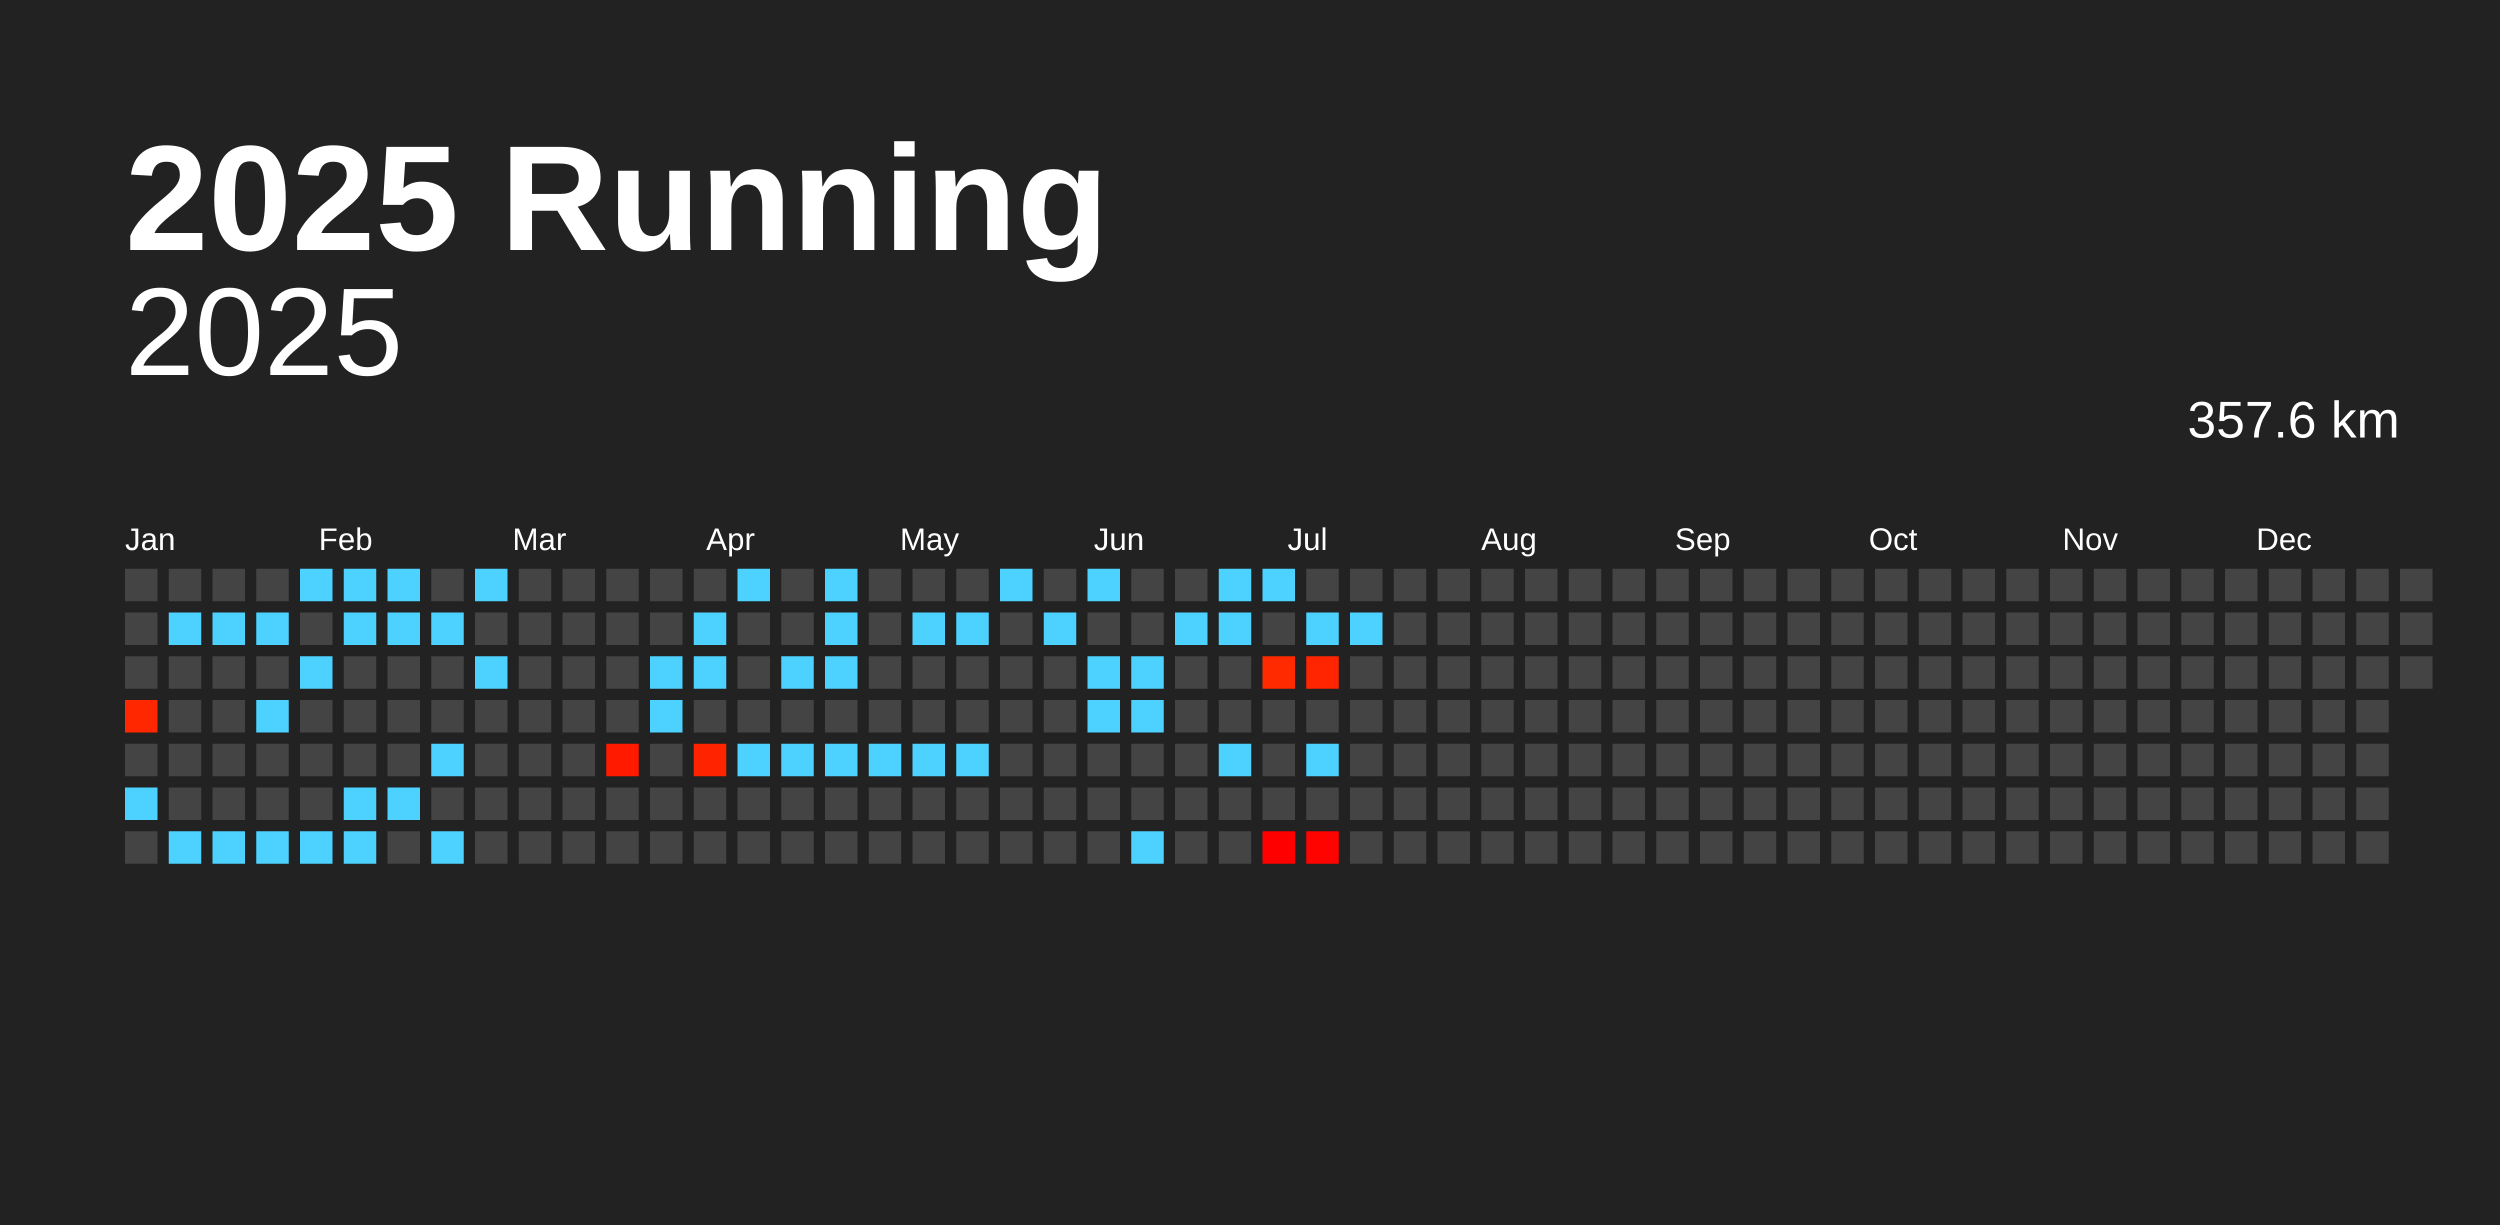
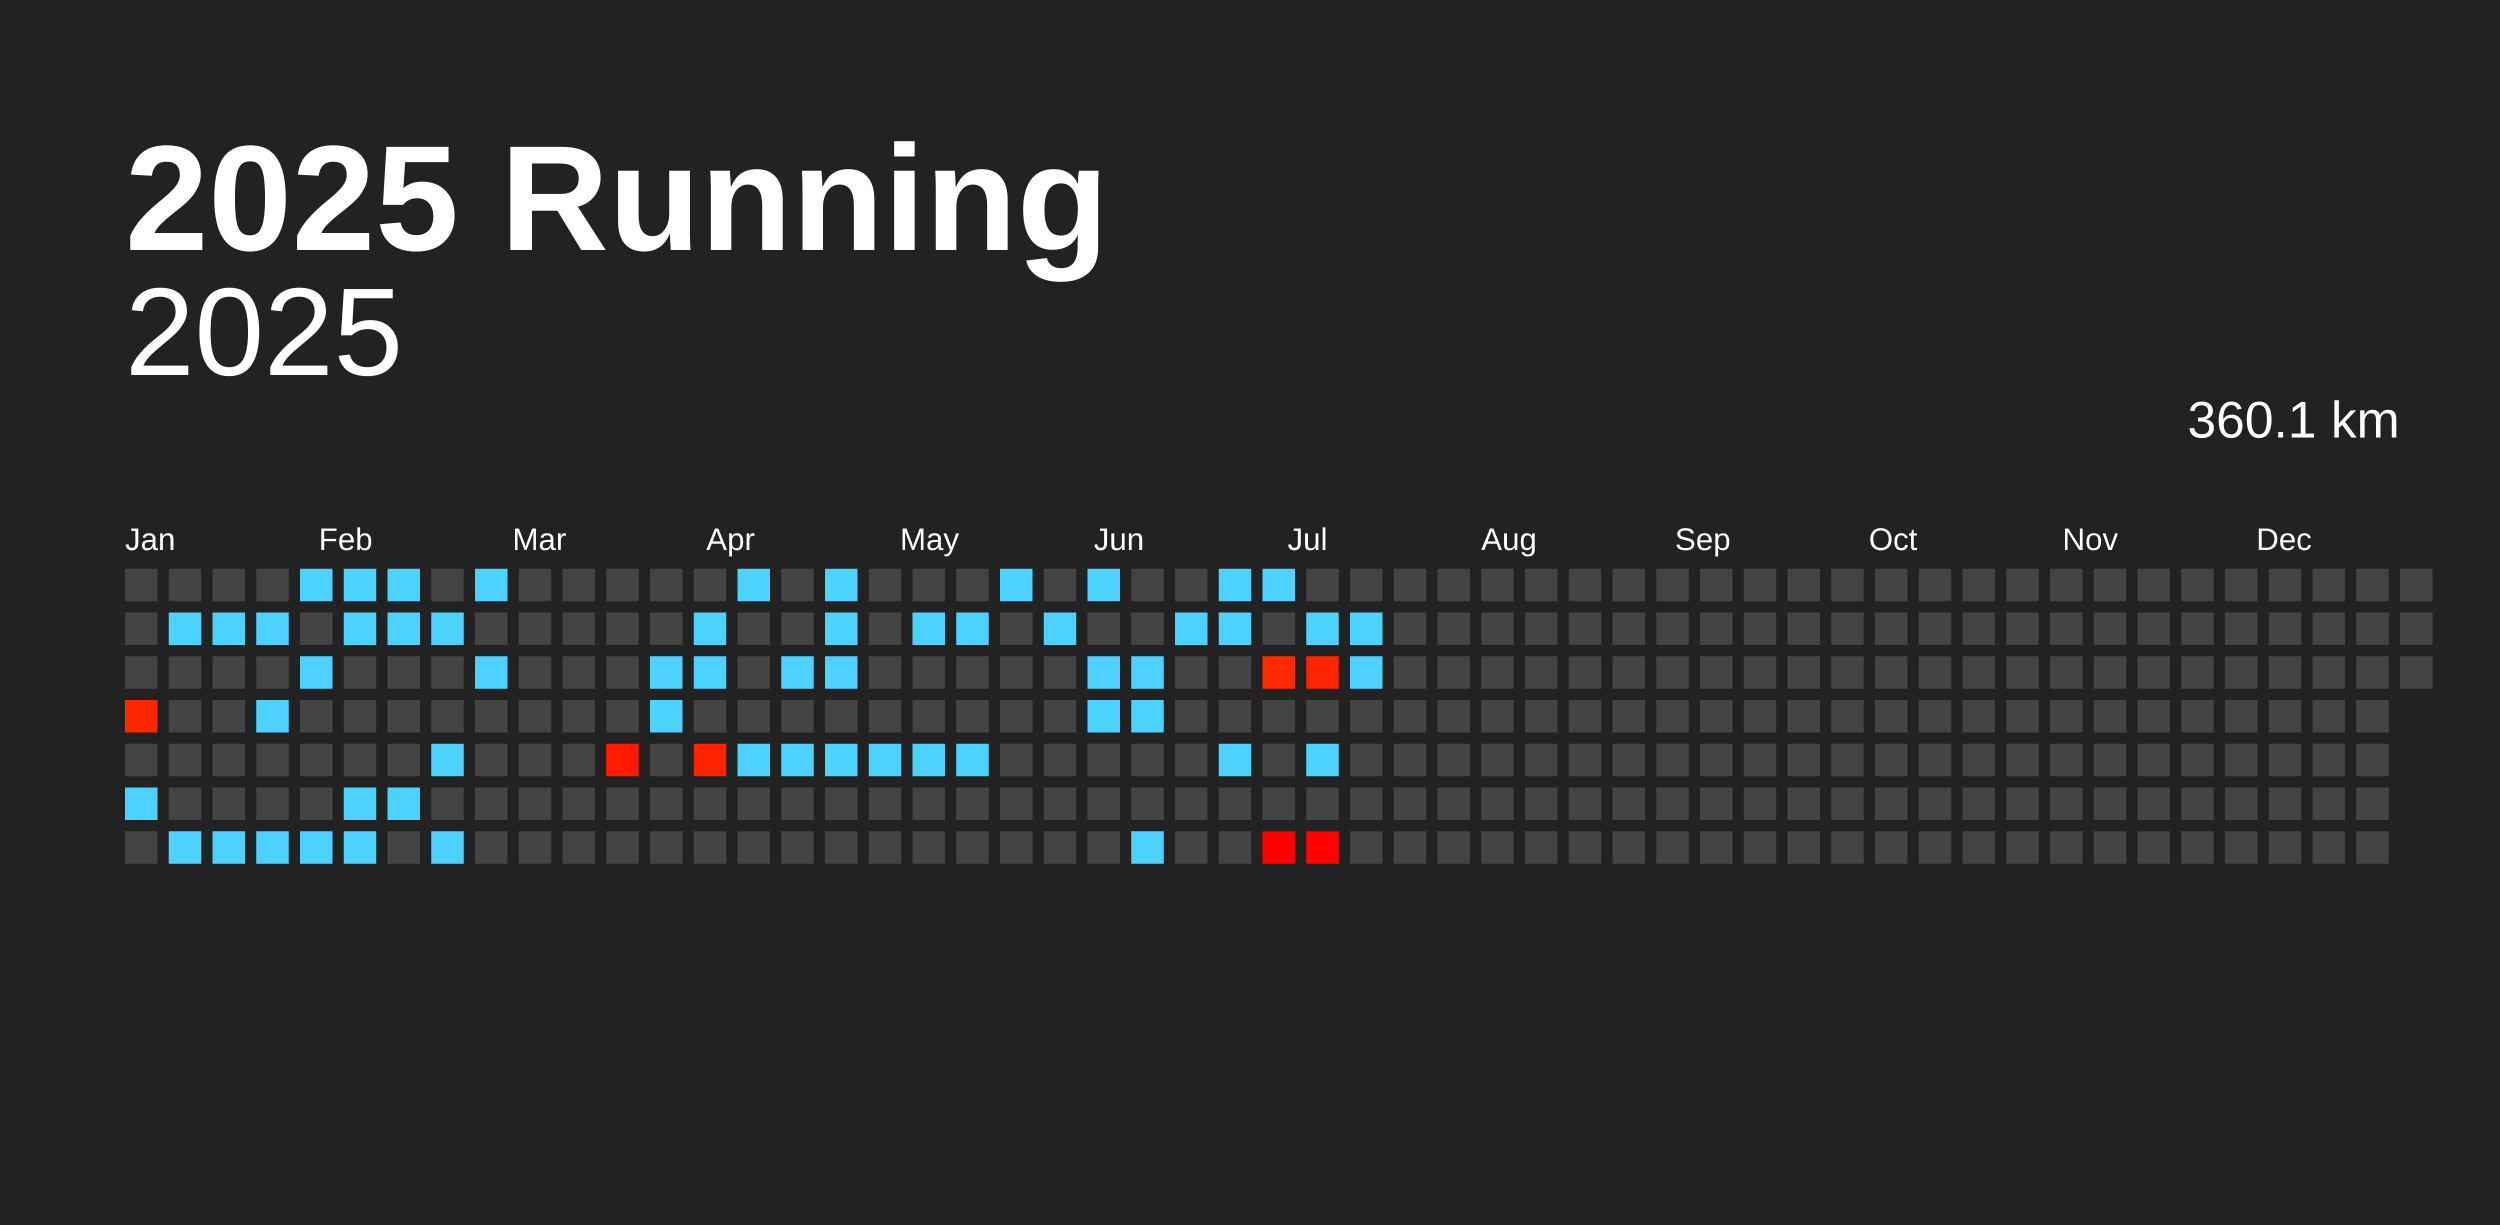
<svg xmlns="http://www.w3.org/2000/svg" baseProfile="full" height="98mm" version="1.1" viewBox="0,0,200,98" width="200mm">
  <defs />
  <rect fill="#222222" height="98" width="200" x="0" y="0" />
  <text fill="#FFFFFF" style="font-size:12px; font-family:Arial; font-weight:bold;" x="10" y="20">2025 Running</text>
  <text alignment-baseline="hanging" fill="#FFFFFF" style="font-size:10.0px; font-family:Arial;" x="10" y="30">2025</text>
-   <text alignment-baseline="hanging" fill="#FFFFFF" style="font-size:4.125px; font-family:Arial;" x="175" y="35">357.6 km</text>
+   <text alignment-baseline="hanging" fill="#FFFFFF" style="font-size:4.125px; font-family:Arial;" x="175" y="35">360.1 km</text>
  <text fill="#FFFFFF" style="font-size:2.5px; font-family:Arial" x="10.0" y="44">Jan</text>
  <text fill="#FFFFFF" style="font-size:2.5px; font-family:Arial" x="25.5" y="44">Feb</text>
  <text fill="#FFFFFF" style="font-size:2.5px; font-family:Arial" x="41.0" y="44">Mar</text>
  <text fill="#FFFFFF" style="font-size:2.5px; font-family:Arial" x="56.5" y="44">Apr</text>
  <text fill="#FFFFFF" style="font-size:2.5px; font-family:Arial" x="72.0" y="44">May</text>
  <text fill="#FFFFFF" style="font-size:2.5px; font-family:Arial" x="87.5" y="44">Jun</text>
  <text fill="#FFFFFF" style="font-size:2.5px; font-family:Arial" x="103.0" y="44">Jul</text>
  <text fill="#FFFFFF" style="font-size:2.5px; font-family:Arial" x="118.5" y="44">Aug</text>
  <text fill="#FFFFFF" style="font-size:2.5px; font-family:Arial" x="134.0" y="44">Sep</text>
  <text fill="#FFFFFF" style="font-size:2.5px; font-family:Arial" x="149.5" y="44">Oct</text>
  <text fill="#FFFFFF" style="font-size:2.5px; font-family:Arial" x="165.0" y="44">Nov</text>
  <text fill="#FFFFFF" style="font-size:2.5px; font-family:Arial" x="180.5" y="44">Dec</text>
  <rect fill="#444444" height="2.6" width="2.6" x="10.0" y="45.5" />
  <rect fill="#444444" height="2.6" width="2.6" x="10.0" y="49.0" />
  <rect fill="#444444" height="2.6" width="2.6" x="10.0" y="52.5" />
  <rect fill="#ff2700" height="2.6" width="2.6" x="10.0" y="56.0" />
  <rect fill="#444444" height="2.6" width="2.6" x="10.0" y="59.5" />
  <rect fill="#4dd2ff" height="2.6" width="2.6" x="10.0" y="63.0" />
  <rect fill="#444444" height="2.6" width="2.6" x="10.0" y="66.5" />
  <rect fill="#444444" height="2.6" width="2.6" x="13.5" y="45.5" />
  <rect fill="#4dd2ff" height="2.6" width="2.6" x="13.5" y="49.0" />
  <rect fill="#444444" height="2.6" width="2.6" x="13.5" y="52.5" />
  <rect fill="#444444" height="2.6" width="2.6" x="13.5" y="56.0" />
  <rect fill="#444444" height="2.6" width="2.6" x="13.5" y="59.5" />
  <rect fill="#444444" height="2.6" width="2.6" x="13.5" y="63.0" />
  <rect fill="#4dd2ff" height="2.6" width="2.6" x="13.5" y="66.5" />
  <rect fill="#444444" height="2.6" width="2.6" x="17.0" y="45.5" />
  <rect fill="#4dd2ff" height="2.6" width="2.6" x="17.0" y="49.0" />
  <rect fill="#444444" height="2.6" width="2.6" x="17.0" y="52.5" />
  <rect fill="#444444" height="2.6" width="2.6" x="17.0" y="56.0" />
  <rect fill="#444444" height="2.6" width="2.6" x="17.0" y="59.5" />
  <rect fill="#444444" height="2.6" width="2.6" x="17.0" y="63.0" />
  <rect fill="#4dd2ff" height="2.6" width="2.6" x="17.0" y="66.5" />
  <rect fill="#444444" height="2.6" width="2.6" x="20.5" y="45.5" />
  <rect fill="#4dd2ff" height="2.6" width="2.6" x="20.5" y="49.0" />
  <rect fill="#444444" height="2.6" width="2.6" x="20.5" y="52.5" />
  <rect fill="#4dd2ff" height="2.6" width="2.6" x="20.5" y="56.0" />
  <rect fill="#444444" height="2.6" width="2.6" x="20.5" y="59.5" />
  <rect fill="#444444" height="2.6" width="2.6" x="20.5" y="63.0" />
  <rect fill="#4dd2ff" height="2.6" width="2.6" x="20.5" y="66.5" />
  <rect fill="#4dd2ff" height="2.6" width="2.6" x="24.0" y="45.5" />
  <rect fill="#444444" height="2.6" width="2.6" x="24.0" y="49.0" />
  <rect fill="#4dd2ff" height="2.6" width="2.6" x="24.0" y="52.5" />
  <rect fill="#444444" height="2.6" width="2.6" x="24.0" y="56.0" />
  <rect fill="#444444" height="2.6" width="2.6" x="24.0" y="59.5" />
  <rect fill="#444444" height="2.6" width="2.6" x="24.0" y="63.0" />
  <rect fill="#4dd2ff" height="2.6" width="2.6" x="24.0" y="66.5" />
  <rect fill="#4dd2ff" height="2.6" width="2.6" x="27.5" y="45.5" />
  <rect fill="#4dd2ff" height="2.6" width="2.6" x="27.5" y="49.0" />
  <rect fill="#444444" height="2.6" width="2.6" x="27.5" y="52.5" />
  <rect fill="#444444" height="2.6" width="2.6" x="27.5" y="56.0" />
  <rect fill="#444444" height="2.6" width="2.6" x="27.5" y="59.5" />
  <rect fill="#4dd2ff" height="2.6" width="2.6" x="27.5" y="63.0" />
  <rect fill="#4dd2ff" height="2.6" width="2.6" x="27.5" y="66.5" />
  <rect fill="#4dd2ff" height="2.6" width="2.6" x="31.0" y="45.5" />
  <rect fill="#4dd2ff" height="2.6" width="2.6" x="31.0" y="49.0" />
  <rect fill="#444444" height="2.6" width="2.6" x="31.0" y="52.5" />
  <rect fill="#444444" height="2.6" width="2.6" x="31.0" y="56.0" />
  <rect fill="#444444" height="2.6" width="2.6" x="31.0" y="59.5" />
  <rect fill="#4dd2ff" height="2.6" width="2.6" x="31.0" y="63.0" />
  <rect fill="#444444" height="2.6" width="2.6" x="31.0" y="66.5" />
  <rect fill="#444444" height="2.6" width="2.6" x="34.5" y="45.5" />
  <rect fill="#4dd2ff" height="2.6" width="2.6" x="34.5" y="49.0" />
  <rect fill="#444444" height="2.6" width="2.6" x="34.5" y="52.5" />
  <rect fill="#444444" height="2.6" width="2.6" x="34.5" y="56.0" />
  <rect fill="#4dd2ff" height="2.6" width="2.6" x="34.5" y="59.5" />
  <rect fill="#444444" height="2.6" width="2.6" x="34.5" y="63.0" />
  <rect fill="#4dd2ff" height="2.6" width="2.6" x="34.5" y="66.5" />
  <rect fill="#4dd2ff" height="2.6" width="2.6" x="38.0" y="45.5" />
  <rect fill="#444444" height="2.6" width="2.6" x="38.0" y="49.0" />
  <rect fill="#4dd2ff" height="2.6" width="2.6" x="38.0" y="52.5" />
  <rect fill="#444444" height="2.6" width="2.6" x="38.0" y="56.0" />
  <rect fill="#444444" height="2.6" width="2.6" x="38.0" y="59.5" />
  <rect fill="#444444" height="2.6" width="2.6" x="38.0" y="63.0" />
  <rect fill="#444444" height="2.6" width="2.6" x="38.0" y="66.5" />
  <rect fill="#444444" height="2.6" width="2.6" x="41.5" y="45.5" />
  <rect fill="#444444" height="2.6" width="2.6" x="41.5" y="49.0" />
  <rect fill="#444444" height="2.6" width="2.6" x="41.5" y="52.5" />
  <rect fill="#444444" height="2.6" width="2.6" x="41.5" y="56.0" />
  <rect fill="#444444" height="2.6" width="2.6" x="41.5" y="59.5" />
  <rect fill="#444444" height="2.6" width="2.6" x="41.5" y="63.0" />
  <rect fill="#444444" height="2.6" width="2.6" x="41.5" y="66.5" />
  <rect fill="#444444" height="2.6" width="2.6" x="45.0" y="45.5" />
  <rect fill="#444444" height="2.6" width="2.6" x="45.0" y="49.0" />
  <rect fill="#444444" height="2.6" width="2.6" x="45.0" y="52.5" />
  <rect fill="#444444" height="2.6" width="2.6" x="45.0" y="56.0" />
  <rect fill="#444444" height="2.6" width="2.6" x="45.0" y="59.5" />
  <rect fill="#444444" height="2.6" width="2.6" x="45.0" y="63.0" />
  <rect fill="#444444" height="2.6" width="2.6" x="45.0" y="66.5" />
  <rect fill="#444444" height="2.6" width="2.6" x="48.5" y="45.5" />
  <rect fill="#444444" height="2.6" width="2.6" x="48.5" y="49.0" />
  <rect fill="#444444" height="2.6" width="2.6" x="48.5" y="52.5" />
  <rect fill="#444444" height="2.6" width="2.6" x="48.5" y="56.0" />
  <rect fill="#ff1a00" height="2.6" width="2.6" x="48.5" y="59.5" />
  <rect fill="#444444" height="2.6" width="2.6" x="48.5" y="63.0" />
  <rect fill="#444444" height="2.6" width="2.6" x="48.5" y="66.5" />
  <rect fill="#444444" height="2.6" width="2.6" x="52.0" y="45.5" />
  <rect fill="#444444" height="2.6" width="2.6" x="52.0" y="49.0" />
  <rect fill="#4dd2ff" height="2.6" width="2.6" x="52.0" y="52.5" />
  <rect fill="#4dd2ff" height="2.6" width="2.6" x="52.0" y="56.0" />
  <rect fill="#444444" height="2.6" width="2.6" x="52.0" y="59.5" />
  <rect fill="#444444" height="2.6" width="2.6" x="52.0" y="63.0" />
  <rect fill="#444444" height="2.6" width="2.6" x="52.0" y="66.5" />
  <rect fill="#444444" height="2.6" width="2.6" x="55.5" y="45.5" />
  <rect fill="#4dd2ff" height="2.6" width="2.6" x="55.5" y="49.0" />
  <rect fill="#4dd2ff" height="2.6" width="2.6" x="55.5" y="52.5" />
  <rect fill="#444444" height="2.6" width="2.6" x="55.5" y="56.0" />
  <rect fill="#ff2300" height="2.6" width="2.6" x="55.5" y="59.5" />
  <rect fill="#444444" height="2.6" width="2.6" x="55.5" y="63.0" />
  <rect fill="#444444" height="2.6" width="2.6" x="55.5" y="66.5" />
  <rect fill="#4dd2ff" height="2.6" width="2.6" x="59.0" y="45.5" />
  <rect fill="#444444" height="2.6" width="2.6" x="59.0" y="49.0" />
  <rect fill="#444444" height="2.6" width="2.6" x="59.0" y="52.5" />
  <rect fill="#444444" height="2.6" width="2.6" x="59.0" y="56.0" />
  <rect fill="#4dd2ff" height="2.6" width="2.6" x="59.0" y="59.5" />
  <rect fill="#444444" height="2.6" width="2.6" x="59.0" y="63.0" />
  <rect fill="#444444" height="2.6" width="2.6" x="59.0" y="66.5" />
  <rect fill="#444444" height="2.6" width="2.6" x="62.5" y="45.5" />
  <rect fill="#444444" height="2.6" width="2.6" x="62.5" y="49.0" />
  <rect fill="#4dd2ff" height="2.6" width="2.6" x="62.5" y="52.5" />
  <rect fill="#444444" height="2.6" width="2.6" x="62.5" y="56.0" />
  <rect fill="#4dd2ff" height="2.6" width="2.6" x="62.5" y="59.5" />
  <rect fill="#444444" height="2.6" width="2.6" x="62.5" y="63.0" />
  <rect fill="#444444" height="2.6" width="2.6" x="62.5" y="66.5" />
  <rect fill="#4dd2ff" height="2.6" width="2.6" x="66.0" y="45.5" />
  <rect fill="#4dd2ff" height="2.6" width="2.6" x="66.0" y="49.0" />
  <rect fill="#4dd2ff" height="2.6" width="2.6" x="66.0" y="52.5" />
  <rect fill="#444444" height="2.6" width="2.6" x="66.0" y="56.0" />
  <rect fill="#4dd2ff" height="2.6" width="2.6" x="66.0" y="59.5" />
  <rect fill="#444444" height="2.6" width="2.6" x="66.0" y="63.0" />
  <rect fill="#444444" height="2.6" width="2.6" x="66.0" y="66.5" />
  <rect fill="#444444" height="2.6" width="2.6" x="69.5" y="45.5" />
  <rect fill="#444444" height="2.6" width="2.6" x="69.5" y="49.0" />
  <rect fill="#444444" height="2.6" width="2.6" x="69.5" y="52.5" />
  <rect fill="#444444" height="2.6" width="2.6" x="69.5" y="56.0" />
  <rect fill="#4dd2ff" height="2.6" width="2.6" x="69.5" y="59.5" />
  <rect fill="#444444" height="2.6" width="2.6" x="69.5" y="63.0" />
  <rect fill="#444444" height="2.6" width="2.6" x="69.5" y="66.5" />
  <rect fill="#444444" height="2.6" width="2.6" x="73.0" y="45.5" />
  <rect fill="#4dd2ff" height="2.6" width="2.6" x="73.0" y="49.0" />
  <rect fill="#444444" height="2.6" width="2.6" x="73.0" y="52.5" />
  <rect fill="#444444" height="2.6" width="2.6" x="73.0" y="56.0" />
  <rect fill="#4dd2ff" height="2.6" width="2.6" x="73.0" y="59.5" />
  <rect fill="#444444" height="2.6" width="2.6" x="73.0" y="63.0" />
  <rect fill="#444444" height="2.6" width="2.6" x="73.0" y="66.5" />
  <rect fill="#444444" height="2.6" width="2.6" x="76.5" y="45.5" />
  <rect fill="#4dd2ff" height="2.6" width="2.6" x="76.5" y="49.0" />
  <rect fill="#444444" height="2.6" width="2.6" x="76.5" y="52.5" />
  <rect fill="#444444" height="2.6" width="2.6" x="76.5" y="56.0" />
  <rect fill="#4dd2ff" height="2.6" width="2.6" x="76.5" y="59.5" />
  <rect fill="#444444" height="2.6" width="2.6" x="76.5" y="63.0" />
  <rect fill="#444444" height="2.6" width="2.6" x="76.5" y="66.5" />
  <rect fill="#4dd2ff" height="2.6" width="2.6" x="80.0" y="45.5" />
  <rect fill="#444444" height="2.6" width="2.6" x="80.0" y="49.0" />
  <rect fill="#444444" height="2.6" width="2.6" x="80.0" y="52.5" />
  <rect fill="#444444" height="2.6" width="2.6" x="80.0" y="56.0" />
  <rect fill="#444444" height="2.6" width="2.6" x="80.0" y="59.5" />
  <rect fill="#444444" height="2.6" width="2.6" x="80.0" y="63.0" />
  <rect fill="#444444" height="2.6" width="2.6" x="80.0" y="66.5" />
  <rect fill="#444444" height="2.6" width="2.6" x="83.5" y="45.5" />
  <rect fill="#4dd2ff" height="2.6" width="2.6" x="83.5" y="49.0" />
  <rect fill="#444444" height="2.6" width="2.6" x="83.5" y="52.5" />
  <rect fill="#444444" height="2.6" width="2.6" x="83.5" y="56.0" />
  <rect fill="#444444" height="2.6" width="2.6" x="83.5" y="59.5" />
  <rect fill="#444444" height="2.6" width="2.6" x="83.5" y="63.0" />
  <rect fill="#444444" height="2.6" width="2.6" x="83.5" y="66.5" />
  <rect fill="#4dd2ff" height="2.6" width="2.6" x="87.0" y="45.5" />
  <rect fill="#444444" height="2.6" width="2.6" x="87.0" y="49.0" />
  <rect fill="#4dd2ff" height="2.6" width="2.6" x="87.0" y="52.5" />
  <rect fill="#4dd2ff" height="2.6" width="2.6" x="87.0" y="56.0" />
  <rect fill="#444444" height="2.6" width="2.6" x="87.0" y="59.5" />
  <rect fill="#444444" height="2.6" width="2.6" x="87.0" y="63.0" />
  <rect fill="#444444" height="2.6" width="2.6" x="87.0" y="66.5" />
  <rect fill="#444444" height="2.6" width="2.6" x="90.5" y="45.5" />
  <rect fill="#444444" height="2.6" width="2.6" x="90.5" y="49.0" />
  <rect fill="#4dd2ff" height="2.6" width="2.6" x="90.5" y="52.5" />
  <rect fill="#4dd2ff" height="2.6" width="2.6" x="90.5" y="56.0" />
  <rect fill="#444444" height="2.6" width="2.6" x="90.5" y="59.5" />
  <rect fill="#444444" height="2.6" width="2.6" x="90.5" y="63.0" />
  <rect fill="#4dd2ff" height="2.6" width="2.6" x="90.5" y="66.5" />
  <rect fill="#444444" height="2.6" width="2.6" x="94.0" y="45.5" />
  <rect fill="#4dd2ff" height="2.6" width="2.6" x="94.0" y="49.0" />
  <rect fill="#444444" height="2.6" width="2.6" x="94.0" y="52.5" />
  <rect fill="#444444" height="2.6" width="2.6" x="94.0" y="56.0" />
  <rect fill="#444444" height="2.6" width="2.6" x="94.0" y="59.5" />
  <rect fill="#444444" height="2.6" width="2.6" x="94.0" y="63.0" />
  <rect fill="#444444" height="2.6" width="2.6" x="94.0" y="66.5" />
  <rect fill="#4dd2ff" height="2.6" width="2.6" x="97.5" y="45.5" />
  <rect fill="#4dd2ff" height="2.6" width="2.6" x="97.5" y="49.0" />
  <rect fill="#444444" height="2.6" width="2.6" x="97.5" y="52.5" />
  <rect fill="#444444" height="2.6" width="2.6" x="97.5" y="56.0" />
  <rect fill="#4dd2ff" height="2.6" width="2.6" x="97.5" y="59.5" />
  <rect fill="#444444" height="2.6" width="2.6" x="97.5" y="63.0" />
  <rect fill="#444444" height="2.6" width="2.6" x="97.5" y="66.5" />
  <rect fill="#4dd2ff" height="2.6" width="2.6" x="101.0" y="45.5" />
  <rect fill="#444444" height="2.6" width="2.6" x="101.0" y="49.0" />
  <rect fill="#ff2a00" height="2.6" width="2.6" x="101.0" y="52.5" />
  <rect fill="#444444" height="2.6" width="2.6" x="101.0" y="56.0" />
  <rect fill="#444444" height="2.6" width="2.6" x="101.0" y="59.5" />
  <rect fill="#444444" height="2.6" width="2.6" x="101.0" y="63.0" />
  <rect fill="#ff0000" height="2.6" width="2.6" x="101.0" y="66.5" />
  <rect fill="#444444" height="2.6" width="2.6" x="104.5" y="45.5" />
  <rect fill="#4dd2ff" height="2.6" width="2.6" x="104.5" y="49.0" />
  <rect fill="#ff2500" height="2.6" width="2.6" x="104.5" y="52.5" />
  <rect fill="#444444" height="2.6" width="2.6" x="104.5" y="56.0" />
  <rect fill="#4dd2ff" height="2.6" width="2.6" x="104.5" y="59.5" />
  <rect fill="#444444" height="2.6" width="2.6" x="104.5" y="63.0" />
  <rect fill="#ff0300" height="2.6" width="2.6" x="104.5" y="66.5" />
  <rect fill="#444444" height="2.6" width="2.6" x="108.0" y="45.5" />
  <rect fill="#4dd2ff" height="2.6" width="2.6" x="108.0" y="49.0" />
-   <rect fill="#444444" height="2.6" width="2.6" x="108.0" y="52.5" />
+   <rect fill="#4dd2ff" height="2.6" width="2.6" x="108.0" y="52.5" />
  <rect fill="#444444" height="2.6" width="2.6" x="108.0" y="56.0" />
  <rect fill="#444444" height="2.6" width="2.6" x="108.0" y="59.5" />
  <rect fill="#444444" height="2.6" width="2.6" x="108.0" y="63.0" />
  <rect fill="#444444" height="2.6" width="2.6" x="108.0" y="66.5" />
  <rect fill="#444444" height="2.6" width="2.6" x="111.5" y="45.5" />
  <rect fill="#444444" height="2.6" width="2.6" x="111.5" y="49.0" />
  <rect fill="#444444" height="2.6" width="2.6" x="111.5" y="52.5" />
  <rect fill="#444444" height="2.6" width="2.6" x="111.5" y="56.0" />
  <rect fill="#444444" height="2.6" width="2.6" x="111.5" y="59.5" />
  <rect fill="#444444" height="2.6" width="2.6" x="111.5" y="63.0" />
  <rect fill="#444444" height="2.6" width="2.6" x="111.5" y="66.5" />
  <rect fill="#444444" height="2.6" width="2.6" x="115.0" y="45.5" />
  <rect fill="#444444" height="2.6" width="2.6" x="115.0" y="49.0" />
  <rect fill="#444444" height="2.6" width="2.6" x="115.0" y="52.5" />
  <rect fill="#444444" height="2.6" width="2.6" x="115.0" y="56.0" />
  <rect fill="#444444" height="2.6" width="2.6" x="115.0" y="59.5" />
  <rect fill="#444444" height="2.6" width="2.6" x="115.0" y="63.0" />
  <rect fill="#444444" height="2.6" width="2.6" x="115.0" y="66.5" />
  <rect fill="#444444" height="2.6" width="2.6" x="118.5" y="45.5" />
  <rect fill="#444444" height="2.6" width="2.6" x="118.5" y="49.0" />
  <rect fill="#444444" height="2.6" width="2.6" x="118.5" y="52.5" />
  <rect fill="#444444" height="2.6" width="2.6" x="118.5" y="56.0" />
  <rect fill="#444444" height="2.6" width="2.6" x="118.5" y="59.5" />
  <rect fill="#444444" height="2.6" width="2.6" x="118.5" y="63.0" />
  <rect fill="#444444" height="2.6" width="2.6" x="118.5" y="66.5" />
  <rect fill="#444444" height="2.6" width="2.6" x="122.0" y="45.5" />
  <rect fill="#444444" height="2.6" width="2.6" x="122.0" y="49.0" />
  <rect fill="#444444" height="2.6" width="2.6" x="122.0" y="52.5" />
  <rect fill="#444444" height="2.6" width="2.6" x="122.0" y="56.0" />
  <rect fill="#444444" height="2.6" width="2.6" x="122.0" y="59.5" />
  <rect fill="#444444" height="2.6" width="2.6" x="122.0" y="63.0" />
  <rect fill="#444444" height="2.6" width="2.6" x="122.0" y="66.5" />
  <rect fill="#444444" height="2.6" width="2.6" x="125.5" y="45.5" />
  <rect fill="#444444" height="2.6" width="2.6" x="125.5" y="49.0" />
  <rect fill="#444444" height="2.6" width="2.6" x="125.5" y="52.5" />
  <rect fill="#444444" height="2.6" width="2.6" x="125.5" y="56.0" />
  <rect fill="#444444" height="2.6" width="2.6" x="125.5" y="59.5" />
  <rect fill="#444444" height="2.6" width="2.6" x="125.5" y="63.0" />
  <rect fill="#444444" height="2.6" width="2.6" x="125.5" y="66.5" />
  <rect fill="#444444" height="2.6" width="2.6" x="129.0" y="45.5" />
  <rect fill="#444444" height="2.6" width="2.6" x="129.0" y="49.0" />
  <rect fill="#444444" height="2.6" width="2.6" x="129.0" y="52.5" />
  <rect fill="#444444" height="2.6" width="2.6" x="129.0" y="56.0" />
  <rect fill="#444444" height="2.6" width="2.6" x="129.0" y="59.5" />
  <rect fill="#444444" height="2.6" width="2.6" x="129.0" y="63.0" />
  <rect fill="#444444" height="2.6" width="2.6" x="129.0" y="66.5" />
  <rect fill="#444444" height="2.6" width="2.6" x="132.5" y="45.5" />
  <rect fill="#444444" height="2.6" width="2.6" x="132.5" y="49.0" />
  <rect fill="#444444" height="2.6" width="2.6" x="132.5" y="52.5" />
  <rect fill="#444444" height="2.6" width="2.6" x="132.5" y="56.0" />
  <rect fill="#444444" height="2.6" width="2.6" x="132.5" y="59.5" />
  <rect fill="#444444" height="2.6" width="2.6" x="132.5" y="63.0" />
  <rect fill="#444444" height="2.6" width="2.6" x="132.5" y="66.5" />
  <rect fill="#444444" height="2.6" width="2.6" x="136.0" y="45.5" />
  <rect fill="#444444" height="2.6" width="2.6" x="136.0" y="49.0" />
  <rect fill="#444444" height="2.6" width="2.6" x="136.0" y="52.5" />
  <rect fill="#444444" height="2.6" width="2.6" x="136.0" y="56.0" />
  <rect fill="#444444" height="2.6" width="2.6" x="136.0" y="59.5" />
  <rect fill="#444444" height="2.6" width="2.6" x="136.0" y="63.0" />
  <rect fill="#444444" height="2.6" width="2.6" x="136.0" y="66.5" />
  <rect fill="#444444" height="2.6" width="2.6" x="139.5" y="45.5" />
  <rect fill="#444444" height="2.6" width="2.6" x="139.5" y="49.0" />
  <rect fill="#444444" height="2.6" width="2.6" x="139.5" y="52.5" />
  <rect fill="#444444" height="2.6" width="2.6" x="139.5" y="56.0" />
  <rect fill="#444444" height="2.6" width="2.6" x="139.5" y="59.5" />
  <rect fill="#444444" height="2.6" width="2.6" x="139.5" y="63.0" />
  <rect fill="#444444" height="2.6" width="2.6" x="139.5" y="66.5" />
  <rect fill="#444444" height="2.6" width="2.6" x="143.0" y="45.5" />
  <rect fill="#444444" height="2.6" width="2.6" x="143.0" y="49.0" />
  <rect fill="#444444" height="2.6" width="2.6" x="143.0" y="52.5" />
  <rect fill="#444444" height="2.6" width="2.6" x="143.0" y="56.0" />
  <rect fill="#444444" height="2.6" width="2.6" x="143.0" y="59.5" />
  <rect fill="#444444" height="2.6" width="2.6" x="143.0" y="63.0" />
  <rect fill="#444444" height="2.6" width="2.6" x="143.0" y="66.5" />
  <rect fill="#444444" height="2.6" width="2.6" x="146.5" y="45.5" />
  <rect fill="#444444" height="2.6" width="2.6" x="146.5" y="49.0" />
  <rect fill="#444444" height="2.6" width="2.6" x="146.5" y="52.5" />
  <rect fill="#444444" height="2.6" width="2.6" x="146.5" y="56.0" />
  <rect fill="#444444" height="2.6" width="2.6" x="146.5" y="59.5" />
  <rect fill="#444444" height="2.6" width="2.6" x="146.5" y="63.0" />
  <rect fill="#444444" height="2.6" width="2.6" x="146.5" y="66.5" />
  <rect fill="#444444" height="2.6" width="2.6" x="150.0" y="45.5" />
  <rect fill="#444444" height="2.6" width="2.6" x="150.0" y="49.0" />
  <rect fill="#444444" height="2.6" width="2.6" x="150.0" y="52.5" />
  <rect fill="#444444" height="2.6" width="2.6" x="150.0" y="56.0" />
  <rect fill="#444444" height="2.6" width="2.6" x="150.0" y="59.5" />
  <rect fill="#444444" height="2.6" width="2.6" x="150.0" y="63.0" />
  <rect fill="#444444" height="2.6" width="2.6" x="150.0" y="66.5" />
  <rect fill="#444444" height="2.6" width="2.6" x="153.5" y="45.5" />
  <rect fill="#444444" height="2.6" width="2.6" x="153.5" y="49.0" />
  <rect fill="#444444" height="2.6" width="2.6" x="153.5" y="52.5" />
  <rect fill="#444444" height="2.6" width="2.6" x="153.5" y="56.0" />
  <rect fill="#444444" height="2.6" width="2.6" x="153.5" y="59.5" />
  <rect fill="#444444" height="2.6" width="2.6" x="153.5" y="63.0" />
  <rect fill="#444444" height="2.6" width="2.6" x="153.5" y="66.5" />
  <rect fill="#444444" height="2.6" width="2.6" x="157.0" y="45.5" />
  <rect fill="#444444" height="2.6" width="2.6" x="157.0" y="49.0" />
  <rect fill="#444444" height="2.6" width="2.6" x="157.0" y="52.5" />
  <rect fill="#444444" height="2.6" width="2.6" x="157.0" y="56.0" />
  <rect fill="#444444" height="2.6" width="2.6" x="157.0" y="59.5" />
  <rect fill="#444444" height="2.6" width="2.6" x="157.0" y="63.0" />
  <rect fill="#444444" height="2.6" width="2.6" x="157.0" y="66.5" />
  <rect fill="#444444" height="2.6" width="2.6" x="160.5" y="45.5" />
  <rect fill="#444444" height="2.6" width="2.6" x="160.5" y="49.0" />
  <rect fill="#444444" height="2.6" width="2.6" x="160.5" y="52.5" />
  <rect fill="#444444" height="2.6" width="2.6" x="160.5" y="56.0" />
  <rect fill="#444444" height="2.6" width="2.6" x="160.5" y="59.5" />
  <rect fill="#444444" height="2.6" width="2.6" x="160.5" y="63.0" />
  <rect fill="#444444" height="2.6" width="2.6" x="160.5" y="66.5" />
  <rect fill="#444444" height="2.6" width="2.6" x="164.0" y="45.5" />
  <rect fill="#444444" height="2.6" width="2.6" x="164.0" y="49.0" />
  <rect fill="#444444" height="2.6" width="2.6" x="164.0" y="52.5" />
  <rect fill="#444444" height="2.6" width="2.6" x="164.0" y="56.0" />
  <rect fill="#444444" height="2.6" width="2.6" x="164.0" y="59.5" />
  <rect fill="#444444" height="2.6" width="2.6" x="164.0" y="63.0" />
  <rect fill="#444444" height="2.6" width="2.6" x="164.0" y="66.5" />
  <rect fill="#444444" height="2.6" width="2.6" x="167.5" y="45.5" />
  <rect fill="#444444" height="2.6" width="2.6" x="167.5" y="49.0" />
  <rect fill="#444444" height="2.6" width="2.6" x="167.5" y="52.5" />
  <rect fill="#444444" height="2.6" width="2.6" x="167.5" y="56.0" />
  <rect fill="#444444" height="2.6" width="2.6" x="167.5" y="59.5" />
  <rect fill="#444444" height="2.6" width="2.6" x="167.5" y="63.0" />
  <rect fill="#444444" height="2.6" width="2.6" x="167.5" y="66.5" />
  <rect fill="#444444" height="2.6" width="2.6" x="171.0" y="45.5" />
  <rect fill="#444444" height="2.6" width="2.6" x="171.0" y="49.0" />
  <rect fill="#444444" height="2.6" width="2.6" x="171.0" y="52.5" />
  <rect fill="#444444" height="2.6" width="2.6" x="171.0" y="56.0" />
  <rect fill="#444444" height="2.6" width="2.6" x="171.0" y="59.5" />
  <rect fill="#444444" height="2.6" width="2.6" x="171.0" y="63.0" />
  <rect fill="#444444" height="2.6" width="2.6" x="171.0" y="66.5" />
  <rect fill="#444444" height="2.6" width="2.6" x="174.5" y="45.5" />
  <rect fill="#444444" height="2.6" width="2.6" x="174.5" y="49.0" />
  <rect fill="#444444" height="2.6" width="2.6" x="174.5" y="52.5" />
  <rect fill="#444444" height="2.6" width="2.6" x="174.5" y="56.0" />
  <rect fill="#444444" height="2.6" width="2.6" x="174.5" y="59.5" />
  <rect fill="#444444" height="2.6" width="2.6" x="174.5" y="63.0" />
  <rect fill="#444444" height="2.6" width="2.6" x="174.5" y="66.5" />
  <rect fill="#444444" height="2.6" width="2.6" x="178.0" y="45.5" />
  <rect fill="#444444" height="2.6" width="2.6" x="178.0" y="49.0" />
  <rect fill="#444444" height="2.6" width="2.6" x="178.0" y="52.5" />
  <rect fill="#444444" height="2.6" width="2.6" x="178.0" y="56.0" />
  <rect fill="#444444" height="2.6" width="2.6" x="178.0" y="59.5" />
  <rect fill="#444444" height="2.6" width="2.6" x="178.0" y="63.0" />
  <rect fill="#444444" height="2.6" width="2.6" x="178.0" y="66.5" />
  <rect fill="#444444" height="2.6" width="2.6" x="181.5" y="45.5" />
  <rect fill="#444444" height="2.6" width="2.6" x="181.5" y="49.0" />
  <rect fill="#444444" height="2.6" width="2.6" x="181.5" y="52.5" />
  <rect fill="#444444" height="2.6" width="2.6" x="181.5" y="56.0" />
  <rect fill="#444444" height="2.6" width="2.6" x="181.5" y="59.5" />
  <rect fill="#444444" height="2.6" width="2.6" x="181.5" y="63.0" />
  <rect fill="#444444" height="2.6" width="2.6" x="181.5" y="66.5" />
  <rect fill="#444444" height="2.6" width="2.6" x="185.0" y="45.5" />
  <rect fill="#444444" height="2.6" width="2.6" x="185.0" y="49.0" />
  <rect fill="#444444" height="2.6" width="2.6" x="185.0" y="52.5" />
  <rect fill="#444444" height="2.6" width="2.6" x="185.0" y="56.0" />
  <rect fill="#444444" height="2.6" width="2.6" x="185.0" y="59.5" />
  <rect fill="#444444" height="2.6" width="2.6" x="185.0" y="63.0" />
  <rect fill="#444444" height="2.6" width="2.6" x="185.0" y="66.5" />
  <rect fill="#444444" height="2.6" width="2.6" x="188.5" y="45.5" />
  <rect fill="#444444" height="2.6" width="2.6" x="188.5" y="49.0" />
  <rect fill="#444444" height="2.6" width="2.6" x="188.5" y="52.5" />
  <rect fill="#444444" height="2.6" width="2.6" x="188.5" y="56.0" />
  <rect fill="#444444" height="2.6" width="2.6" x="188.5" y="59.5" />
  <rect fill="#444444" height="2.6" width="2.6" x="188.5" y="63.0" />
  <rect fill="#444444" height="2.6" width="2.6" x="188.5" y="66.5" />
  <rect fill="#444444" height="2.6" width="2.6" x="192.0" y="45.5" />
  <rect fill="#444444" height="2.6" width="2.6" x="192.0" y="49.0" />
  <rect fill="#444444" height="2.6" width="2.6" x="192.0" y="52.5" />
</svg>
